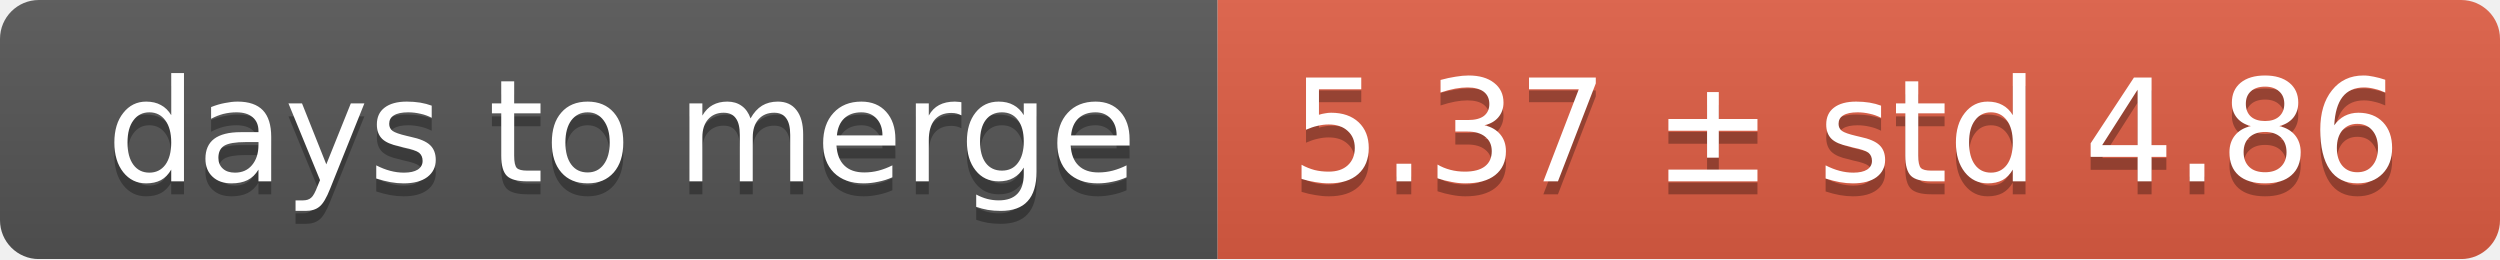
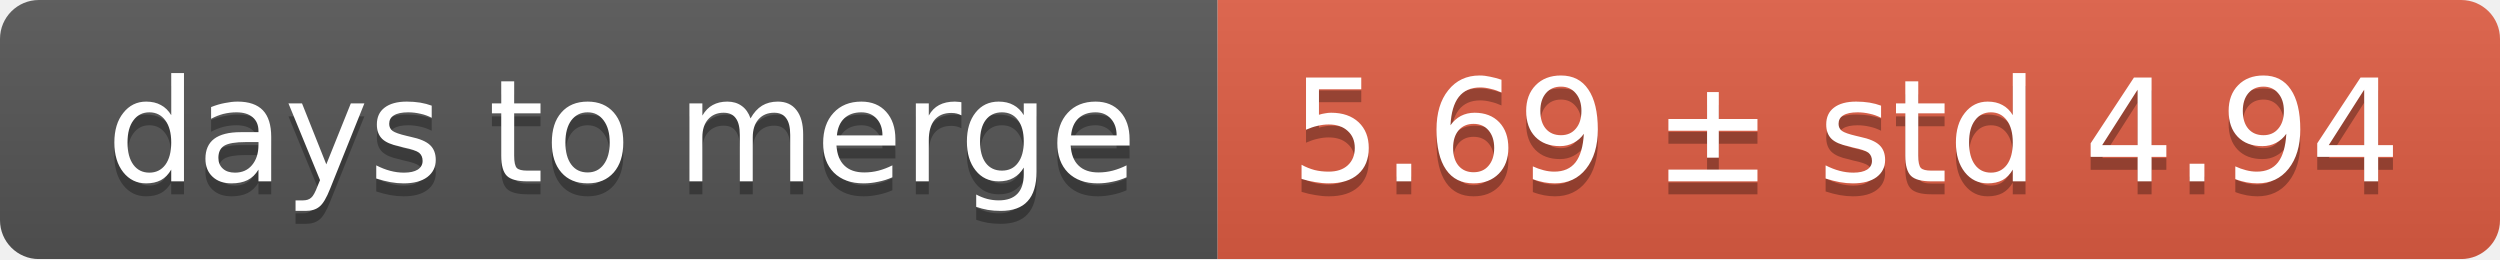
<svg xmlns="http://www.w3.org/2000/svg" width="193" height="20">
  <linearGradient id="smooth" x2="0" y2="100%">
    <stop offset="0" stop-color="#bbb" stop-opacity=".1" />
    <stop offset="1" stop-opacity=".1" />
  </linearGradient>
  <mask id="round">
    <rect width="193" height="20" rx="3" fill="#fff" />
  </mask>
  <g mask="url(#round)">
    <rect width="94" height="20" fill="#555" />
    <rect x="94" width="99" height="20" fill="#e05d44" />
    <rect width="193" height="20" fill="url(#smooth)" />
  </g>
  <g fill="#fff" text-anchor="middle" font-family="DejaVu Sans,Verdana,Geneva,sans-serif" font-size="11">
    <text x="48" y="15" fill="#010101" fill-opacity=".3">days to merge</text>
    <text x="48" y="14">days to merge</text>
-     <text x="142.5" y="15" fill="#010101" fill-opacity=".3">5.37 ± std 4.86</text>
-     <text x="142.5" y="14">5.37 ± std 4.86</text>
+     <text x="142.5" y="15" fill="#010101" fill-opacity=".3">5.69 ± std 4.94</text>
+     <text x="142.5" y="14">5.69 ± std 4.94</text>
  </g>
</svg>
